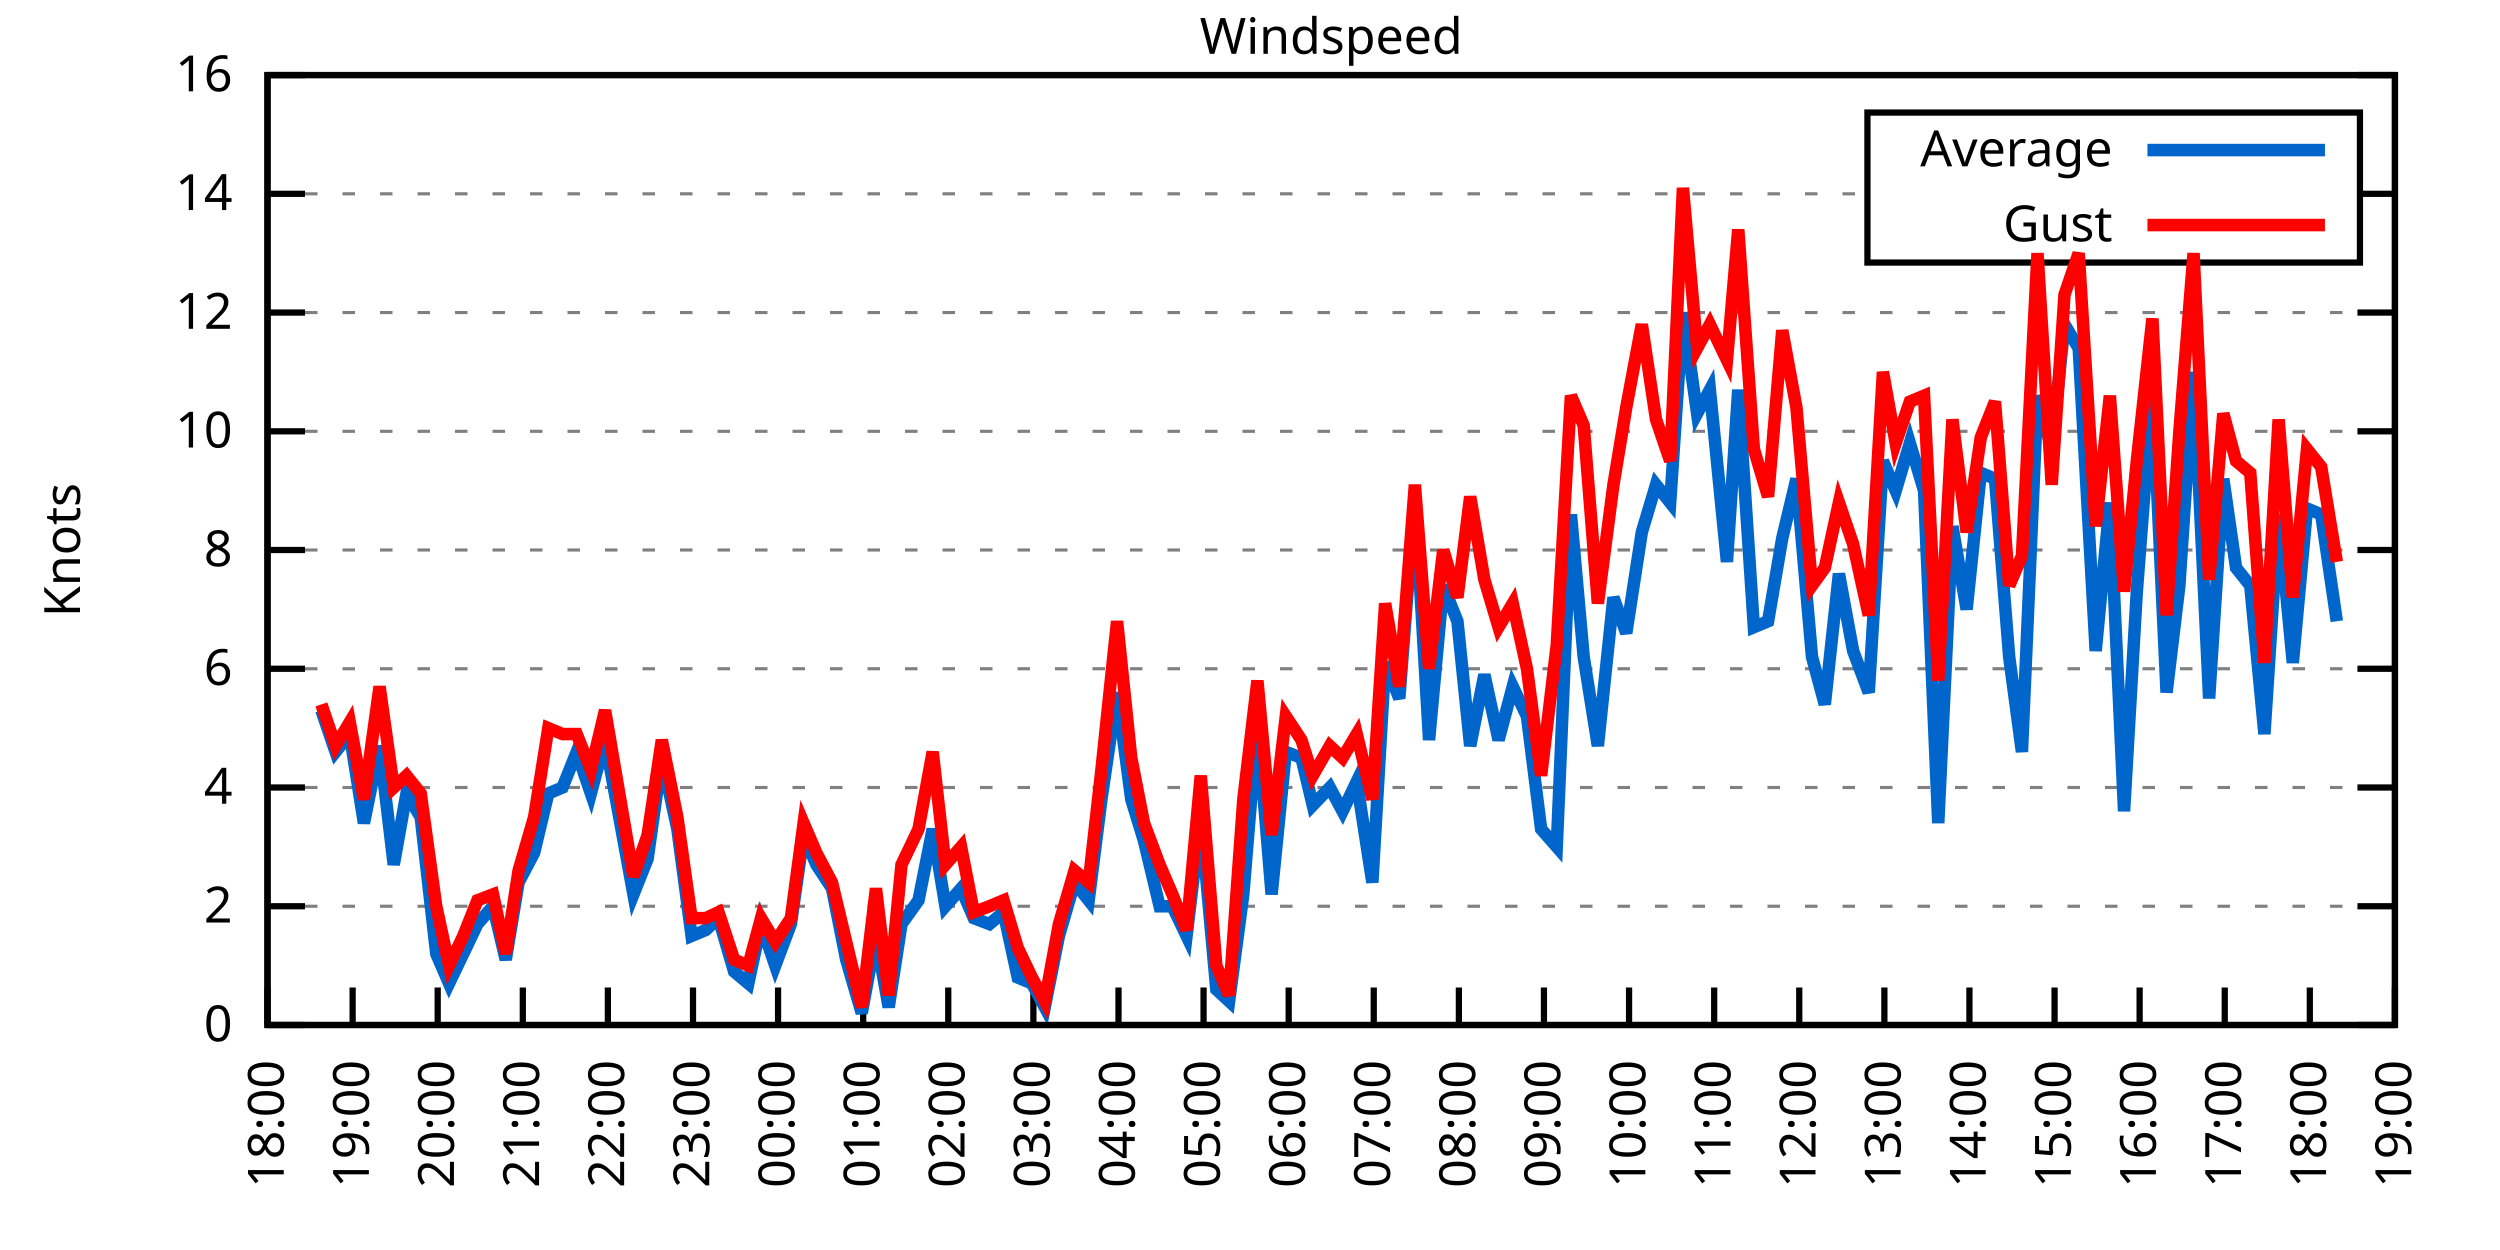
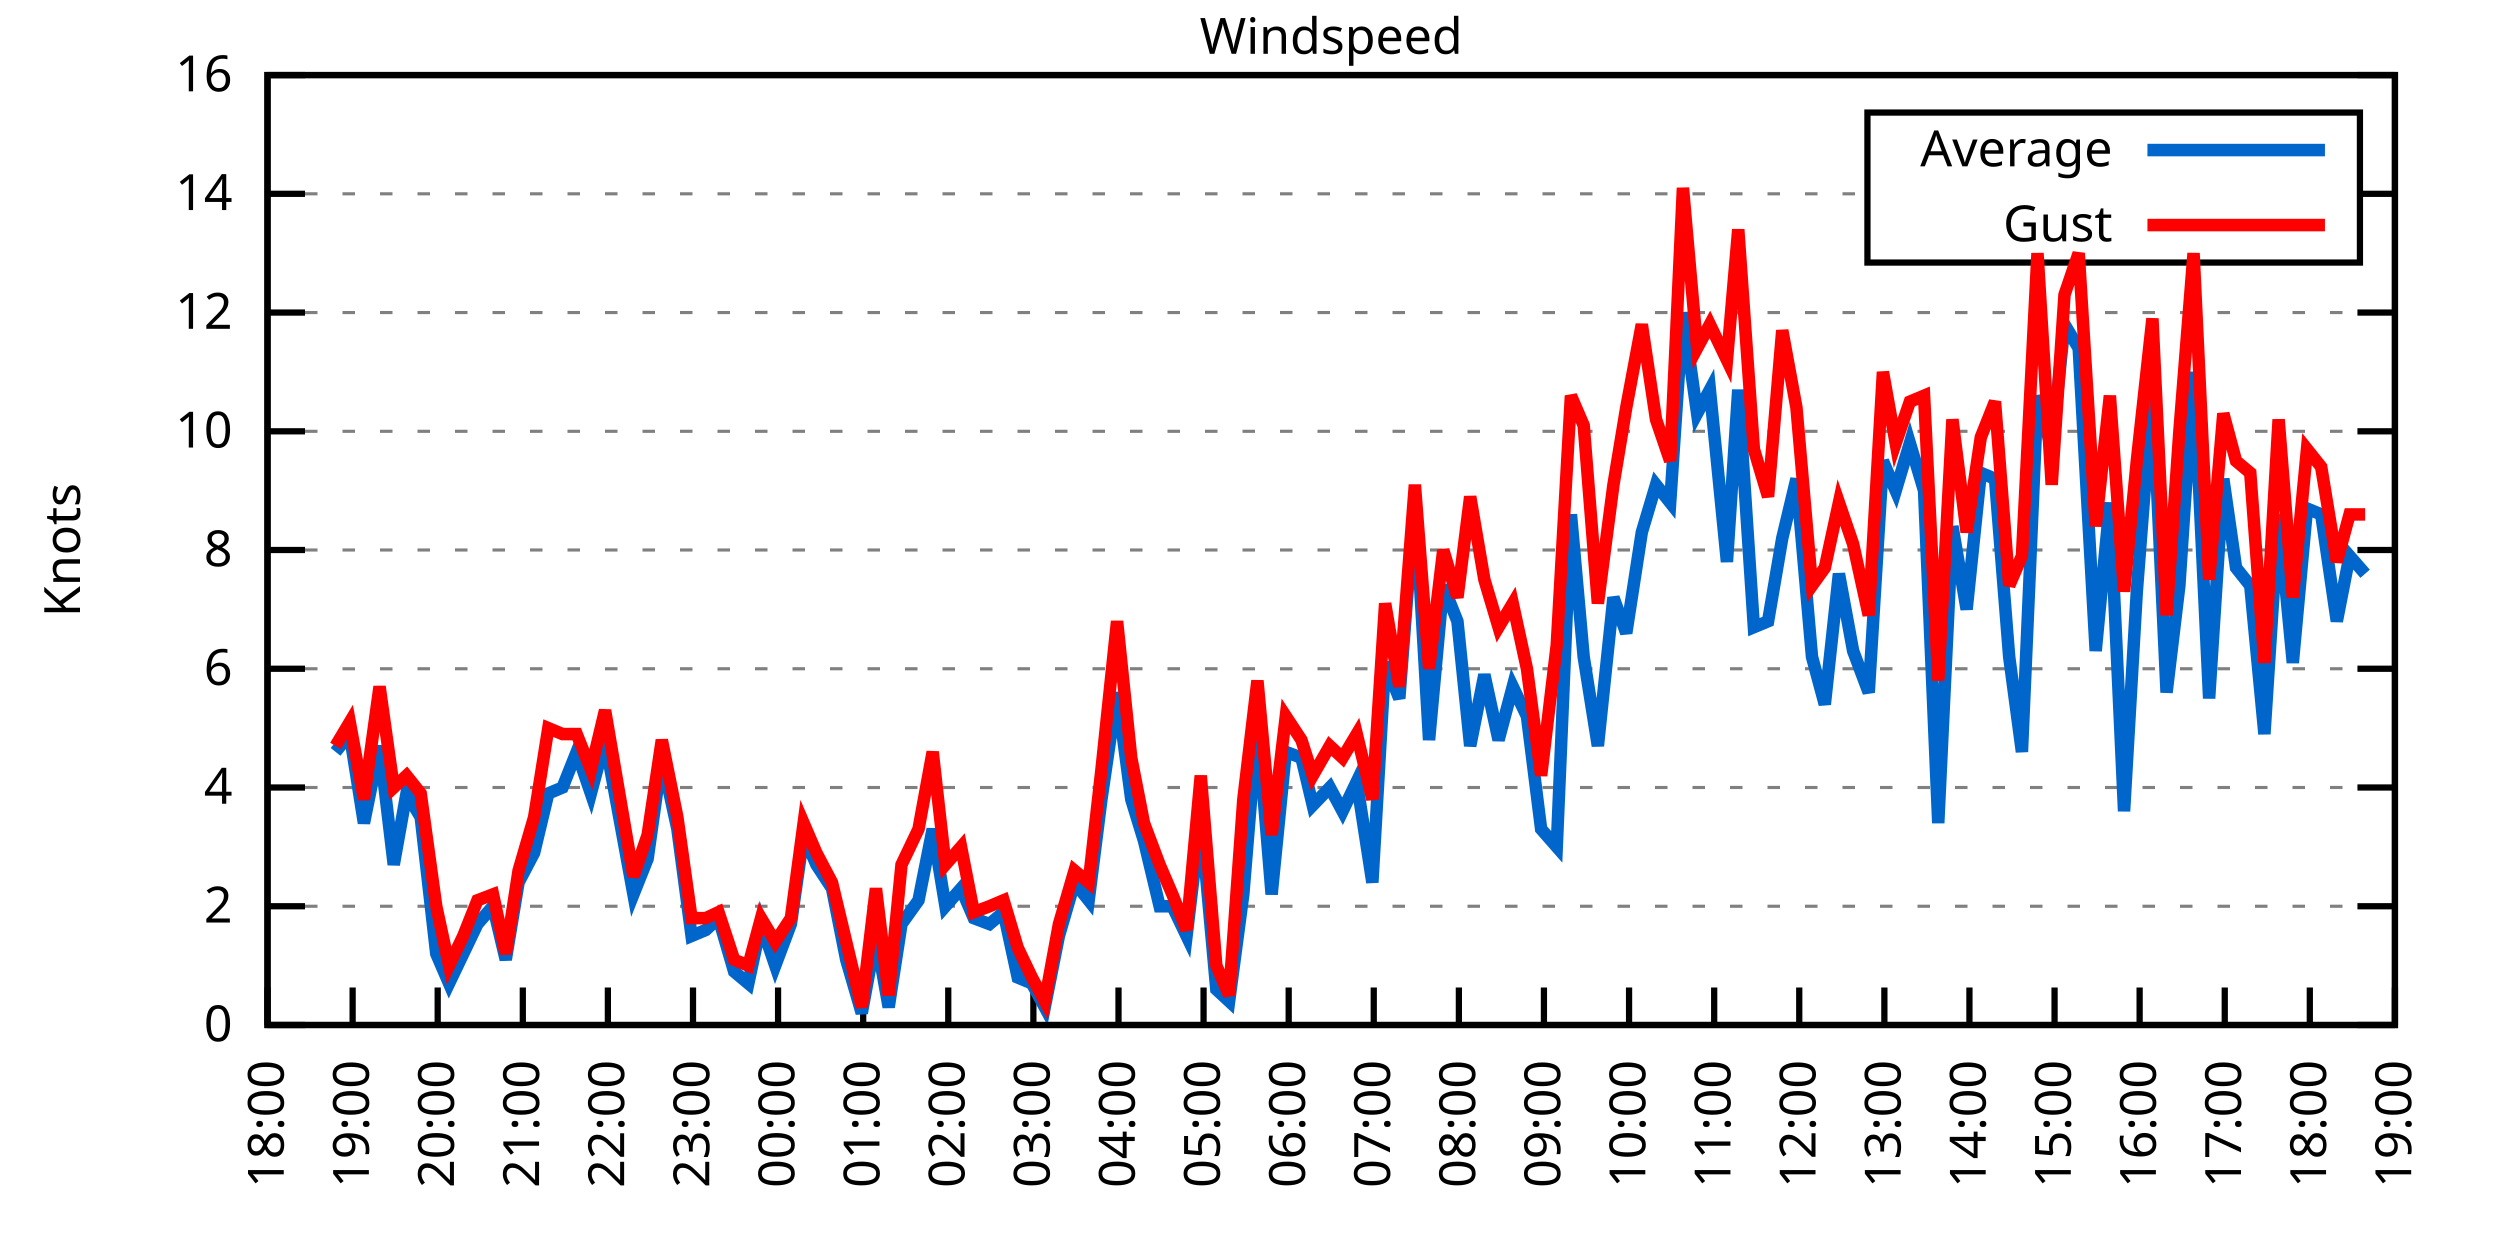
<svg xmlns="http://www.w3.org/2000/svg" xmlns:xlink="http://www.w3.org/1999/xlink" width="400" height="200" viewBox="0 0 400 200">
  <g id="gnuplot_canvas">
    <rect x="0" y="0" width="400" height="200" fill="none" />
    <defs>
      <circle id="gpDot" r="0.5" stroke-width="0.5" stroke="currentColor" />
      <path id="gpPt0" stroke-width="0.333" stroke="currentColor" d="M-1,0 h2 M0,-1 v2" />
      <path id="gpPt1" stroke-width="0.333" stroke="currentColor" d="M-1,-1 L1,1 M1,-1 L-1,1" />
      <path id="gpPt2" stroke-width="0.333" stroke="currentColor" d="M-1,0 L1,0 M0,-1 L0,1 M-1,-1 L1,1 M-1,1 L1,-1" />
      <rect id="gpPt3" stroke-width="0.333" stroke="currentColor" x="-1" y="-1" width="2" height="2" />
      <rect id="gpPt4" stroke-width="0.333" stroke="currentColor" fill="currentColor" x="-1" y="-1" width="2" height="2" />
      <circle id="gpPt5" stroke-width="0.333" stroke="currentColor" cx="0" cy="0" r="1" />
      <use xlink:href="#gpPt5" id="gpPt6" fill="currentColor" stroke="none" />
      <path id="gpPt7" stroke-width="0.333" stroke="currentColor" d="M0,-1.33 L-1.33,0.67 L1.33,0.67 z" />
      <use xlink:href="#gpPt7" id="gpPt8" fill="currentColor" stroke="none" />
      <use xlink:href="#gpPt7" id="gpPt9" stroke="currentColor" transform="rotate(180)" />
      <use xlink:href="#gpPt9" id="gpPt10" fill="currentColor" stroke="none" />
      <use xlink:href="#gpPt3" id="gpPt11" stroke="currentColor" transform="rotate(45)" />
      <use xlink:href="#gpPt11" id="gpPt12" fill="currentColor" stroke="none" />
      <path id="gpPt13" stroke-width="0.333" stroke="currentColor" d="M0,1.330 L1.265,0.411 L0.782,-1.067 L-0.782,-1.076 L-1.265,0.411 z" />
      <use xlink:href="#gpPt13" id="gpPt14" fill="currentColor" stroke="none" />
      <filter id="textbox" filterUnits="objectBoundingBox" x="0" y="0" height="1" width="1">
        <feFlood flood-color="white" flood-opacity="1" result="bgnd" />
        <feComposite in="SourceGraphic" in2="bgnd" operator="atop" />
      </filter>
      <filter id="greybox" filterUnits="objectBoundingBox" x="0" y="0" height="1" width="1">
        <feFlood flood-color="lightgrey" flood-opacity="1" result="grey" />
        <feComposite in="SourceGraphic" in2="grey" operator="atop" />
      </filter>
    </defs>
    <g fill="none" color="white" stroke="currentColor" stroke-width="1.00" stroke-linecap="butt" stroke-linejoin="miter">
</g>
    <g fill="none" color="black" stroke="currentColor" stroke-width="1.00" stroke-linecap="butt" stroke-linejoin="miter">
      <g stroke="none" shape-rendering="crispEdges">
        <polygon fill="rgb(255, 255, 255)" points="42.80,164.00 383.18,164.00 383.18,12.02 42.80,12.02 " />
      </g>
    </g>
    <g fill="none" color="black" stroke="currentColor" stroke-width="1.00" stroke-linecap="butt" stroke-linejoin="miter">
</g>
    <g fill="none" color="black" stroke="black" stroke-width="0.50" stroke-linecap="butt" stroke-linejoin="miter">
</g>
    <g fill="none" color="gray" stroke="currentColor" stroke-width="0.50" stroke-linecap="butt" stroke-linejoin="miter">
      <path stroke="gray" stroke-dasharray="2,4" class="gridline" d="M42.80,164.00 L383.19,164.00  " />
    </g>
    <g fill="none" color="gray" stroke="gray" stroke-width="1.00" stroke-linecap="butt" stroke-linejoin="miter">
</g>
    <g fill="none" color="black" stroke="currentColor" stroke-width="1.00" stroke-linecap="butt" stroke-linejoin="miter">
      <path stroke="black" d="M42.80,164.00 L48.80,164.00 M383.19,164.00 L377.19,164.00  " />
      <g transform="translate(37.20,166.60)" stroke="none" fill="black" font-family="Sans" font-size="8.00" text-anchor="end">
        <text>
          <tspan font-family="Sans"> 0</tspan>
        </text>
      </g>
    </g>
    <g fill="none" color="black" stroke="currentColor" stroke-width="1.00" stroke-linecap="butt" stroke-linejoin="miter">
</g>
    <g fill="none" color="black" stroke="black" stroke-width="0.50" stroke-linecap="butt" stroke-linejoin="miter">
</g>
    <g fill="none" color="gray" stroke="currentColor" stroke-width="0.50" stroke-linecap="butt" stroke-linejoin="miter">
      <path stroke="gray" stroke-dasharray="2,4" class="gridline" d="M42.80,145.00 L383.19,145.00  " />
    </g>
    <g fill="none" color="gray" stroke="gray" stroke-width="1.00" stroke-linecap="butt" stroke-linejoin="miter">
</g>
    <g fill="none" color="black" stroke="currentColor" stroke-width="1.00" stroke-linecap="butt" stroke-linejoin="miter">
      <path stroke="black" d="M42.80,145.00 L48.80,145.00 M383.19,145.00 L377.19,145.00  " />
      <g transform="translate(37.20,147.60)" stroke="none" fill="black" font-family="Sans" font-size="8.00" text-anchor="end">
        <text>
          <tspan font-family="Sans"> 2</tspan>
        </text>
      </g>
    </g>
    <g fill="none" color="black" stroke="currentColor" stroke-width="1.00" stroke-linecap="butt" stroke-linejoin="miter">
</g>
    <g fill="none" color="black" stroke="black" stroke-width="0.50" stroke-linecap="butt" stroke-linejoin="miter">
</g>
    <g fill="none" color="gray" stroke="currentColor" stroke-width="0.50" stroke-linecap="butt" stroke-linejoin="miter">
      <path stroke="gray" stroke-dasharray="2,4" class="gridline" d="M42.80,126.00 L383.19,126.00  " />
    </g>
    <g fill="none" color="gray" stroke="gray" stroke-width="1.00" stroke-linecap="butt" stroke-linejoin="miter">
</g>
    <g fill="none" color="black" stroke="currentColor" stroke-width="1.00" stroke-linecap="butt" stroke-linejoin="miter">
      <path stroke="black" d="M42.80,126.00 L48.80,126.00 M383.19,126.00 L377.19,126.00  " />
      <g transform="translate(37.20,128.60)" stroke="none" fill="black" font-family="Sans" font-size="8.00" text-anchor="end">
        <text>
          <tspan font-family="Sans"> 4</tspan>
        </text>
      </g>
    </g>
    <g fill="none" color="black" stroke="currentColor" stroke-width="1.00" stroke-linecap="butt" stroke-linejoin="miter">
</g>
    <g fill="none" color="black" stroke="black" stroke-width="0.50" stroke-linecap="butt" stroke-linejoin="miter">
</g>
    <g fill="none" color="gray" stroke="currentColor" stroke-width="0.50" stroke-linecap="butt" stroke-linejoin="miter">
      <path stroke="gray" stroke-dasharray="2,4" class="gridline" d="M42.80,107.00 L383.19,107.00  " />
    </g>
    <g fill="none" color="gray" stroke="gray" stroke-width="1.00" stroke-linecap="butt" stroke-linejoin="miter">
</g>
    <g fill="none" color="black" stroke="currentColor" stroke-width="1.00" stroke-linecap="butt" stroke-linejoin="miter">
      <path stroke="black" d="M42.80,107.00 L48.80,107.00 M383.19,107.00 L377.19,107.00  " />
      <g transform="translate(37.20,109.60)" stroke="none" fill="black" font-family="Sans" font-size="8.00" text-anchor="end">
        <text>
          <tspan font-family="Sans"> 6</tspan>
        </text>
      </g>
    </g>
    <g fill="none" color="black" stroke="currentColor" stroke-width="1.00" stroke-linecap="butt" stroke-linejoin="miter">
</g>
    <g fill="none" color="black" stroke="black" stroke-width="0.50" stroke-linecap="butt" stroke-linejoin="miter">
</g>
    <g fill="none" color="gray" stroke="currentColor" stroke-width="0.50" stroke-linecap="butt" stroke-linejoin="miter">
      <path stroke="gray" stroke-dasharray="2,4" class="gridline" d="M42.80,88.00 L383.19,88.00  " />
    </g>
    <g fill="none" color="gray" stroke="gray" stroke-width="1.00" stroke-linecap="butt" stroke-linejoin="miter">
</g>
    <g fill="none" color="black" stroke="currentColor" stroke-width="1.00" stroke-linecap="butt" stroke-linejoin="miter">
      <path stroke="black" d="M42.80,88.00 L48.80,88.00 M383.19,88.00 L377.19,88.00  " />
      <g transform="translate(37.20,90.60)" stroke="none" fill="black" font-family="Sans" font-size="8.00" text-anchor="end">
        <text>
          <tspan font-family="Sans"> 8</tspan>
        </text>
      </g>
    </g>
    <g fill="none" color="black" stroke="currentColor" stroke-width="1.00" stroke-linecap="butt" stroke-linejoin="miter">
</g>
    <g fill="none" color="black" stroke="black" stroke-width="0.50" stroke-linecap="butt" stroke-linejoin="miter">
</g>
    <g fill="none" color="gray" stroke="currentColor" stroke-width="0.50" stroke-linecap="butt" stroke-linejoin="miter">
      <path stroke="gray" stroke-dasharray="2,4" class="gridline" d="M42.80,69.01 L383.19,69.01  " />
    </g>
    <g fill="none" color="gray" stroke="gray" stroke-width="1.00" stroke-linecap="butt" stroke-linejoin="miter">
</g>
    <g fill="none" color="black" stroke="currentColor" stroke-width="1.00" stroke-linecap="butt" stroke-linejoin="miter">
      <path stroke="black" d="M42.80,69.01 L48.80,69.01 M383.19,69.01 L377.19,69.01  " />
      <g transform="translate(37.20,71.61)" stroke="none" fill="black" font-family="Sans" font-size="8.00" text-anchor="end">
        <text>
          <tspan font-family="Sans"> 10</tspan>
        </text>
      </g>
    </g>
    <g fill="none" color="black" stroke="currentColor" stroke-width="1.00" stroke-linecap="butt" stroke-linejoin="miter">
</g>
    <g fill="none" color="black" stroke="black" stroke-width="0.50" stroke-linecap="butt" stroke-linejoin="miter">
</g>
    <g fill="none" color="gray" stroke="currentColor" stroke-width="0.50" stroke-linecap="butt" stroke-linejoin="miter">
      <path stroke="gray" stroke-dasharray="2,4" class="gridline" d="M42.80,50.01 L383.19,50.01  " />
    </g>
    <g fill="none" color="gray" stroke="gray" stroke-width="1.00" stroke-linecap="butt" stroke-linejoin="miter">
</g>
    <g fill="none" color="black" stroke="currentColor" stroke-width="1.00" stroke-linecap="butt" stroke-linejoin="miter">
      <path stroke="black" d="M42.80,50.01 L48.80,50.01 M383.19,50.01 L377.19,50.01  " />
      <g transform="translate(37.20,52.61)" stroke="none" fill="black" font-family="Sans" font-size="8.00" text-anchor="end">
        <text>
          <tspan font-family="Sans"> 12</tspan>
        </text>
      </g>
    </g>
    <g fill="none" color="black" stroke="currentColor" stroke-width="1.00" stroke-linecap="butt" stroke-linejoin="miter">
</g>
    <g fill="none" color="black" stroke="black" stroke-width="0.50" stroke-linecap="butt" stroke-linejoin="miter">
</g>
    <g fill="none" color="gray" stroke="currentColor" stroke-width="0.50" stroke-linecap="butt" stroke-linejoin="miter">
      <path stroke="gray" stroke-dasharray="2,4" class="gridline" d="M42.80,31.01 L298.79,31.01 M377.59,31.01 L383.19,31.01  " />
    </g>
    <g fill="none" color="gray" stroke="gray" stroke-width="1.00" stroke-linecap="butt" stroke-linejoin="miter">
</g>
    <g fill="none" color="black" stroke="currentColor" stroke-width="1.00" stroke-linecap="butt" stroke-linejoin="miter">
      <path stroke="black" d="M42.80,31.01 L48.80,31.01 M383.19,31.01 L377.19,31.01  " />
      <g transform="translate(37.20,33.61)" stroke="none" fill="black" font-family="Sans" font-size="8.00" text-anchor="end">
        <text>
          <tspan font-family="Sans"> 14</tspan>
        </text>
      </g>
    </g>
    <g fill="none" color="black" stroke="currentColor" stroke-width="1.00" stroke-linecap="butt" stroke-linejoin="miter">
</g>
    <g fill="none" color="black" stroke="black" stroke-width="0.50" stroke-linecap="butt" stroke-linejoin="miter">
</g>
    <g fill="none" color="gray" stroke="currentColor" stroke-width="0.50" stroke-linecap="butt" stroke-linejoin="miter">
      <path stroke="gray" stroke-dasharray="2,4" class="gridline" d="M42.80,12.01 L383.19,12.01  " />
    </g>
    <g fill="none" color="gray" stroke="gray" stroke-width="1.00" stroke-linecap="butt" stroke-linejoin="miter">
</g>
    <g fill="none" color="black" stroke="currentColor" stroke-width="1.00" stroke-linecap="butt" stroke-linejoin="miter">
      <path stroke="black" d="M42.80,12.01 L48.80,12.01 M383.19,12.01 L377.19,12.01  " />
      <g transform="translate(37.20,14.61)" stroke="none" fill="black" font-family="Sans" font-size="8.00" text-anchor="end">
        <text>
          <tspan font-family="Sans"> 16</tspan>
        </text>
      </g>
    </g>
    <g fill="none" color="black" stroke="currentColor" stroke-width="1.00" stroke-linecap="butt" stroke-linejoin="miter">
      <path stroke="black" d="M42.80,164.00 L42.80,158.00  " />
      <g transform="translate(45.40,169.60) rotate(270.00)" stroke="none" fill="black" font-family="Sans" font-size="8.00" text-anchor="end">
        <text>
          <tspan font-family="Sans">18:00</tspan>
        </text>
      </g>
    </g>
    <g fill="none" color="black" stroke="currentColor" stroke-width="1.00" stroke-linecap="butt" stroke-linejoin="miter">
      <path stroke="black" d="M56.42,164.00 L56.42,158.00  " />
      <g transform="translate(59.02,169.60) rotate(270.00)" stroke="none" fill="black" font-family="Sans" font-size="8.00" text-anchor="end">
        <text>
          <tspan font-family="Sans">19:00</tspan>
        </text>
      </g>
    </g>
    <g fill="none" color="black" stroke="currentColor" stroke-width="1.00" stroke-linecap="butt" stroke-linejoin="miter">
      <path stroke="black" d="M70.03,164.00 L70.03,158.00  " />
      <g transform="translate(72.63,169.60) rotate(270.00)" stroke="none" fill="black" font-family="Sans" font-size="8.00" text-anchor="end">
        <text>
          <tspan font-family="Sans">20:00</tspan>
        </text>
      </g>
    </g>
    <g fill="none" color="black" stroke="currentColor" stroke-width="1.00" stroke-linecap="butt" stroke-linejoin="miter">
      <path stroke="black" d="M83.65,164.00 L83.65,158.00  " />
      <g transform="translate(86.25,169.60) rotate(270.00)" stroke="none" fill="black" font-family="Sans" font-size="8.00" text-anchor="end">
        <text>
          <tspan font-family="Sans">21:00</tspan>
        </text>
      </g>
    </g>
    <g fill="none" color="black" stroke="currentColor" stroke-width="1.00" stroke-linecap="butt" stroke-linejoin="miter">
      <path stroke="black" d="M97.26,164.00 L97.26,158.00  " />
      <g transform="translate(99.86,169.60) rotate(270.00)" stroke="none" fill="black" font-family="Sans" font-size="8.00" text-anchor="end">
        <text>
          <tspan font-family="Sans">22:00</tspan>
        </text>
      </g>
    </g>
    <g fill="none" color="black" stroke="currentColor" stroke-width="1.00" stroke-linecap="butt" stroke-linejoin="miter">
      <path stroke="black" d="M110.88,164.00 L110.88,158.00  " />
      <g transform="translate(113.48,169.60) rotate(270.00)" stroke="none" fill="black" font-family="Sans" font-size="8.00" text-anchor="end">
        <text>
          <tspan font-family="Sans">23:00</tspan>
        </text>
      </g>
    </g>
    <g fill="none" color="black" stroke="currentColor" stroke-width="1.00" stroke-linecap="butt" stroke-linejoin="miter">
      <path stroke="black" d="M124.49,164.00 L124.49,158.00  " />
      <g transform="translate(127.09,169.60) rotate(270.00)" stroke="none" fill="black" font-family="Sans" font-size="8.00" text-anchor="end">
        <text>
          <tspan font-family="Sans">00:00</tspan>
        </text>
      </g>
    </g>
    <g fill="none" color="black" stroke="currentColor" stroke-width="1.00" stroke-linecap="butt" stroke-linejoin="miter">
      <path stroke="black" d="M138.11,164.00 L138.11,158.00  " />
      <g transform="translate(140.71,169.60) rotate(270.00)" stroke="none" fill="black" font-family="Sans" font-size="8.00" text-anchor="end">
        <text>
          <tspan font-family="Sans">01:00</tspan>
        </text>
      </g>
    </g>
    <g fill="none" color="black" stroke="currentColor" stroke-width="1.00" stroke-linecap="butt" stroke-linejoin="miter">
      <path stroke="black" d="M151.72,164.00 L151.72,158.00  " />
      <g transform="translate(154.32,169.60) rotate(270.00)" stroke="none" fill="black" font-family="Sans" font-size="8.00" text-anchor="end">
        <text>
          <tspan font-family="Sans">02:00</tspan>
        </text>
      </g>
    </g>
    <g fill="none" color="black" stroke="currentColor" stroke-width="1.00" stroke-linecap="butt" stroke-linejoin="miter">
      <path stroke="black" d="M165.34,164.00 L165.34,158.00  " />
      <g transform="translate(167.94,169.60) rotate(270.00)" stroke="none" fill="black" font-family="Sans" font-size="8.00" text-anchor="end">
        <text>
          <tspan font-family="Sans">03:00</tspan>
        </text>
      </g>
    </g>
    <g fill="none" color="black" stroke="currentColor" stroke-width="1.00" stroke-linecap="butt" stroke-linejoin="miter">
      <path stroke="black" d="M178.96,164.00 L178.96,158.00  " />
      <g transform="translate(181.56,169.60) rotate(270.00)" stroke="none" fill="black" font-family="Sans" font-size="8.00" text-anchor="end">
        <text>
          <tspan font-family="Sans">04:00</tspan>
        </text>
      </g>
    </g>
    <g fill="none" color="black" stroke="currentColor" stroke-width="1.00" stroke-linecap="butt" stroke-linejoin="miter">
      <path stroke="black" d="M192.57,164.00 L192.57,158.00  " />
      <g transform="translate(195.17,169.60) rotate(270.00)" stroke="none" fill="black" font-family="Sans" font-size="8.00" text-anchor="end">
        <text>
          <tspan font-family="Sans">05:00</tspan>
        </text>
      </g>
    </g>
    <g fill="none" color="black" stroke="currentColor" stroke-width="1.00" stroke-linecap="butt" stroke-linejoin="miter">
      <path stroke="black" d="M206.19,164.00 L206.19,158.00  " />
      <g transform="translate(208.79,169.60) rotate(270.00)" stroke="none" fill="black" font-family="Sans" font-size="8.00" text-anchor="end">
        <text>
          <tspan font-family="Sans">06:00</tspan>
        </text>
      </g>
    </g>
    <g fill="none" color="black" stroke="currentColor" stroke-width="1.00" stroke-linecap="butt" stroke-linejoin="miter">
      <path stroke="black" d="M219.80,164.00 L219.80,158.00  " />
      <g transform="translate(222.40,169.60) rotate(270.00)" stroke="none" fill="black" font-family="Sans" font-size="8.00" text-anchor="end">
        <text>
          <tspan font-family="Sans">07:00</tspan>
        </text>
      </g>
    </g>
    <g fill="none" color="black" stroke="currentColor" stroke-width="1.00" stroke-linecap="butt" stroke-linejoin="miter">
      <path stroke="black" d="M233.42,164.00 L233.42,158.00  " />
      <g transform="translate(236.02,169.60) rotate(270.00)" stroke="none" fill="black" font-family="Sans" font-size="8.00" text-anchor="end">
        <text>
          <tspan font-family="Sans">08:00</tspan>
        </text>
      </g>
    </g>
    <g fill="none" color="black" stroke="currentColor" stroke-width="1.00" stroke-linecap="butt" stroke-linejoin="miter">
      <path stroke="black" d="M247.03,164.00 L247.03,158.00  " />
      <g transform="translate(249.63,169.60) rotate(270.00)" stroke="none" fill="black" font-family="Sans" font-size="8.00" text-anchor="end">
        <text>
          <tspan font-family="Sans">09:00</tspan>
        </text>
      </g>
    </g>
    <g fill="none" color="black" stroke="currentColor" stroke-width="1.00" stroke-linecap="butt" stroke-linejoin="miter">
      <path stroke="black" d="M260.65,164.00 L260.65,158.00  " />
      <g transform="translate(263.25,169.60) rotate(270.00)" stroke="none" fill="black" font-family="Sans" font-size="8.00" text-anchor="end">
        <text>
          <tspan font-family="Sans">10:00</tspan>
        </text>
      </g>
    </g>
    <g fill="none" color="black" stroke="currentColor" stroke-width="1.00" stroke-linecap="butt" stroke-linejoin="miter">
      <path stroke="black" d="M274.27,164.00 L274.27,158.00  " />
      <g transform="translate(276.87,169.60) rotate(270.00)" stroke="none" fill="black" font-family="Sans" font-size="8.00" text-anchor="end">
        <text>
          <tspan font-family="Sans">11:00</tspan>
        </text>
      </g>
    </g>
    <g fill="none" color="black" stroke="currentColor" stroke-width="1.00" stroke-linecap="butt" stroke-linejoin="miter">
      <path stroke="black" d="M287.88,164.00 L287.88,158.00  " />
      <g transform="translate(290.48,169.60) rotate(270.00)" stroke="none" fill="black" font-family="Sans" font-size="8.00" text-anchor="end">
        <text>
          <tspan font-family="Sans">12:00</tspan>
        </text>
      </g>
    </g>
    <g fill="none" color="black" stroke="currentColor" stroke-width="1.00" stroke-linecap="butt" stroke-linejoin="miter">
      <path stroke="black" d="M301.50,164.00 L301.50,158.00  " />
      <g transform="translate(304.10,169.60) rotate(270.00)" stroke="none" fill="black" font-family="Sans" font-size="8.00" text-anchor="end">
        <text>
          <tspan font-family="Sans">13:00</tspan>
        </text>
      </g>
    </g>
    <g fill="none" color="black" stroke="currentColor" stroke-width="1.00" stroke-linecap="butt" stroke-linejoin="miter">
      <path stroke="black" d="M315.11,164.00 L315.11,158.00  " />
      <g transform="translate(317.71,169.60) rotate(270.00)" stroke="none" fill="black" font-family="Sans" font-size="8.00" text-anchor="end">
        <text>
          <tspan font-family="Sans">14:00</tspan>
        </text>
      </g>
    </g>
    <g fill="none" color="black" stroke="currentColor" stroke-width="1.00" stroke-linecap="butt" stroke-linejoin="miter">
      <path stroke="black" d="M328.73,164.00 L328.73,158.00  " />
      <g transform="translate(331.33,169.60) rotate(270.00)" stroke="none" fill="black" font-family="Sans" font-size="8.00" text-anchor="end">
        <text>
          <tspan font-family="Sans">15:00</tspan>
        </text>
      </g>
    </g>
    <g fill="none" color="black" stroke="currentColor" stroke-width="1.00" stroke-linecap="butt" stroke-linejoin="miter">
      <path stroke="black" d="M342.34,164.00 L342.34,158.00  " />
      <g transform="translate(344.94,169.60) rotate(270.00)" stroke="none" fill="black" font-family="Sans" font-size="8.00" text-anchor="end">
        <text>
          <tspan font-family="Sans">16:00</tspan>
        </text>
      </g>
    </g>
    <g fill="none" color="black" stroke="currentColor" stroke-width="1.00" stroke-linecap="butt" stroke-linejoin="miter">
      <path stroke="black" d="M355.96,164.00 L355.96,158.00  " />
      <g transform="translate(358.56,169.60) rotate(270.00)" stroke="none" fill="black" font-family="Sans" font-size="8.00" text-anchor="end">
        <text>
          <tspan font-family="Sans">17:00</tspan>
        </text>
      </g>
    </g>
    <g fill="none" color="black" stroke="currentColor" stroke-width="1.00" stroke-linecap="butt" stroke-linejoin="miter">
      <path stroke="black" d="M369.57,164.00 L369.57,158.00  " />
      <g transform="translate(372.17,169.60) rotate(270.00)" stroke="none" fill="black" font-family="Sans" font-size="8.00" text-anchor="end">
        <text>
          <tspan font-family="Sans">18:00</tspan>
        </text>
      </g>
    </g>
    <g fill="none" color="black" stroke="currentColor" stroke-width="1.00" stroke-linecap="butt" stroke-linejoin="miter">
      <path stroke="black" d="M383.19,164.00 L383.19,158.00  " />
      <g transform="translate(385.79,169.60) rotate(270.00)" stroke="none" fill="black" font-family="Sans" font-size="8.00" text-anchor="end">
        <text>
          <tspan font-family="Sans">19:00</tspan>
        </text>
      </g>
    </g>
    <g fill="none" color="black" stroke="currentColor" stroke-width="1.00" stroke-linecap="butt" stroke-linejoin="miter">
</g>
    <g fill="none" color="black" stroke="currentColor" stroke-width="1.00" stroke-linecap="butt" stroke-linejoin="miter">
      <path stroke="black" d="M42.80,12.01 L42.80,164.00 L383.19,164.00 L383.19,12.01 L42.80,12.01 Z  " />
    </g>
    <g fill="none" color="black" stroke="currentColor" stroke-width="1.00" stroke-linecap="butt" stroke-linejoin="miter">
</g>
    <g fill="none" color="black" stroke="currentColor" stroke-width="1.00" stroke-linecap="butt" stroke-linejoin="miter">
      <path stroke="black" d="M298.79,42.01 L298.79,18.01 L377.59,18.01 L377.59,42.01 L298.79,42.01 Z  " />
    </g>
    <g id="Windspeed_plot_1">
      <g fill="none" color="white" stroke="black" stroke-width="2.00" stroke-linecap="butt" stroke-linejoin="miter">
</g>
      <g fill="none" color="black" stroke="currentColor" stroke-width="2.00" stroke-linecap="butt" stroke-linejoin="miter">
        <g transform="translate(337.99,26.61)" stroke="none" fill="black" font-family="Sans" font-size="8.00" text-anchor="end">
          <text>
            <tspan font-family="Sans">Average</tspan>
          </text>
        </g>
      </g>
      <g fill="none" color="black" stroke="currentColor" stroke-width="2.00" stroke-linecap="butt" stroke-linejoin="miter">
-         <path stroke="rgb(  0, 102, 204)" d="M343.59,24.01 L371.99,24.01 M51.42,113.65 L53.69,120.30 L55.96,117.45 L58.23,131.70 L60.73,119.35 L63.00,138.35   L65.04,126.95 L67.31,130.75 L69.80,152.60 L71.85,157.35 L74.12,152.60 L76.39,147.85 L78.88,145.00 L80.92,153.55   L82.97,141.20 L85.46,136.45 L87.73,126.95 L90.00,126.00 L92.27,120.30 L94.54,126.95 L96.81,118.40 L99.08,130.75   L101.35,143.10 L103.62,137.40 L105.89,121.25 L108.38,132.65 L110.65,149.75 L112.92,148.80 L114.96,146.90 L117.46,155.45   L119.73,157.35 L121.77,147.85 L124.04,154.50 L126.54,147.85 L128.58,133.60 L130.62,138.35 L133.12,142.15 L135.39,153.55   L137.88,162.10 L140.15,149.75 L142.19,161.15 L144.24,147.85 L146.96,144.05 L149.23,132.65 L151.27,145.00 L153.77,142.15   L155.81,146.90 L158.31,147.85 L160.57,145.95 L162.84,156.40 L165.11,157.35 L167.16,161.15 L169.43,149.75 L171.92,141.20   L174.19,144.05 L176.23,127.90 L178.73,110.80 L181.00,127.90 L183.04,134.55 L185.54,145.00 L187.58,145.00 L189.85,149.75   L192.12,130.75 L194.61,158.30 L196.66,160.20 L198.93,143.10 L201.19,115.55 L203.46,143.10 L205.73,120.30 L208.23,121.25   L210.04,128.85 L212.77,126.00 L214.81,129.80 L217.08,125.05 L219.58,141.20 L221.62,106.05 L223.89,111.75 L226.38,79.46   L228.65,118.40 L230.92,93.70 L233.19,99.40 L235.23,119.35 L237.50,107.95 L239.77,118.40 L242.04,109.85 L244.31,114.60   L246.58,132.65 L249.08,135.50 L251.35,82.31 L253.39,105.10 L255.66,119.35 L258.15,95.60 L260.20,101.30 L262.69,85.16   L264.96,77.56 L267.23,80.41 L269.27,50.01 L271.54,66.16 L273.58,62.36 L276.31,89.90 L278.12,62.36 L280.62,100.35   L282.89,99.40 L285.16,86.11 L287.43,76.61 L289.92,105.10 L291.97,112.70 L294.23,91.80 L296.50,104.15 L299.00,110.80   L301.27,73.76 L303.31,78.51 L305.58,70.91 L307.85,78.51 L310.12,131.70 L312.39,84.21 L314.66,97.50 L316.93,75.66   L319.20,76.61 L321.47,105.10 L323.51,120.30 L326.00,63.31 L328.27,71.86 L330.32,51.91 L332.59,55.71 L335.31,104.15   L337.58,80.41 L339.85,129.80 L341.89,94.65 L344.39,62.36 L346.65,110.80 L348.70,93.70 L350.97,59.51 L353.46,111.75   L355.73,76.61 L357.77,90.85 L360.04,93.70 L362.31,117.45 L364.58,82.31 L366.85,106.05 L369.12,81.36 L371.39,82.31   L373.89,99.40  " />
+         <path stroke="rgb(  0, 102, 204)" d="M343.59,24.01 L371.99,24.01 M53.69,120.30 L55.96,117.45 L58.23,131.70 L60.73,119.35 L63.00,138.35 L65.04,126.95   L67.31,130.75 L69.80,152.60 L71.85,157.35 L74.12,152.60 L76.39,147.85 L78.88,145.00 L80.92,153.55 L82.97,141.20   L85.46,136.45 L87.73,126.95 L90.00,126.00 L92.27,120.30 L94.54,126.95 L96.81,118.40 L99.08,130.75 L101.35,143.10   L103.62,137.40 L105.89,121.25 L108.38,132.65 L110.65,149.75 L112.92,148.80 L114.96,146.90 L117.46,155.45 L119.73,157.35   L121.77,147.85 L124.04,154.50 L126.54,147.85 L128.58,133.60 L130.62,138.35 L133.12,142.15 L135.39,153.55 L137.88,162.10   L140.15,149.75 L142.19,161.15 L144.24,147.85 L146.96,144.05 L149.23,132.65 L151.27,145.00 L153.77,142.15 L155.81,146.90   L158.31,147.85 L160.57,145.95 L162.84,156.40 L165.11,157.35 L167.16,161.15 L169.43,149.75 L171.92,141.20 L174.19,144.05   L176.23,127.90 L178.73,110.80 L181.00,127.90 L183.04,134.55 L185.54,145.00 L187.58,145.00 L189.85,149.75 L192.12,130.75   L194.61,158.30 L196.66,160.20 L198.93,143.10 L201.19,115.55 L203.46,143.10 L205.73,120.30 L208.23,121.25 L210.04,128.85   L212.77,126.00 L214.81,129.80 L217.08,125.05 L219.58,141.20 L221.62,106.05 L223.89,111.75 L226.38,79.46 L228.65,118.40   L230.92,93.70 L233.19,99.40 L235.23,119.35 L237.50,107.95 L239.77,118.40 L242.04,109.85 L244.31,114.60 L246.58,132.65   L249.08,135.50 L251.35,82.31 L253.39,105.10 L255.66,119.35 L258.15,95.60 L260.20,101.30 L262.69,85.16 L264.96,77.56   L267.23,80.41 L269.27,50.01 L271.54,66.16 L273.58,62.36 L276.31,89.90 L278.12,62.36 L280.62,100.35 L282.89,99.40   L285.16,86.11 L287.43,76.61 L289.92,105.10 L291.97,112.70 L294.23,91.80 L296.50,104.15 L299.00,110.80 L301.27,73.76   L303.31,78.51 L305.58,70.91 L307.85,78.51 L310.12,131.70 L312.39,84.21 L314.66,97.50 L316.93,75.66 L319.20,76.61   L321.47,105.10 L323.51,120.30 L326.00,63.31 L328.27,71.86 L330.32,51.91 L332.59,55.71 L335.31,104.15 L337.58,80.41   L339.85,129.80 L341.89,94.65 L344.39,62.36 L346.65,110.80 L348.70,93.70 L350.97,59.51 L353.46,111.75 L355.73,76.61   L357.77,90.85 L360.04,93.70 L362.31,117.45 L364.58,82.31 L366.85,106.05 L369.12,81.36 L371.39,82.31 L373.89,99.40   L375.93,88.95 L378.42,91.80  " />
      </g>
    </g>
    <g id="Windspeed_plot_2">
      <g fill="none" color="black" stroke="currentColor" stroke-width="2.00" stroke-linecap="butt" stroke-linejoin="miter">
        <g transform="translate(337.99,38.61)" stroke="none" fill="black" font-family="Sans" font-size="8.00" text-anchor="end">
          <text>
            <tspan font-family="Sans">Gust</tspan>
          </text>
        </g>
      </g>
      <g fill="none" color="black" stroke="currentColor" stroke-width="2.00" stroke-linecap="butt" stroke-linejoin="miter">
-         <path stroke="rgb(255,   0,   0)" d="M343.59,36.01 L371.99,36.01 M51.42,112.70 L53.69,119.35 L55.96,115.55 L58.23,127.90 L60.73,109.85 L63.00,126.00   L65.04,124.10 L67.31,126.95 L69.80,145.00 L71.85,154.50 L74.12,149.75 L76.39,144.05 L78.88,143.10 L80.92,152.60   L82.97,139.30 L85.46,130.75 L87.73,116.50 L90.00,117.45 L92.27,117.45 L94.54,123.15 L96.81,113.65 L99.08,126.95   L101.35,140.25 L103.62,133.60 L105.89,118.40 L108.38,130.75 L110.65,146.90 L112.92,146.90 L114.96,145.95 L117.46,153.55   L119.73,154.50 L121.77,146.90 L124.04,150.70 L126.54,146.90 L128.58,131.70 L130.62,136.45 L133.12,141.20 L135.39,150.70   L137.88,161.15 L140.15,142.15 L142.19,159.25 L144.24,138.35 L146.96,132.65 L149.23,120.30 L151.27,138.35 L153.77,135.50   L155.81,145.95 L158.31,145.00 L160.57,144.05 L162.84,151.65 L165.11,156.40 L167.16,160.20 L169.43,147.85 L171.92,139.30   L174.19,141.20 L176.23,123.15 L178.73,99.40 L181.00,121.25 L183.04,131.70 L185.54,138.35 L187.58,143.10 L189.85,148.80   L192.12,124.10 L194.61,154.50 L196.66,159.25 L198.93,127.90 L201.19,108.90 L203.46,133.60 L205.73,114.60 L208.23,118.40   L210.04,124.10 L212.77,119.35 L214.81,121.25 L217.08,117.45 L219.58,127.90 L221.62,96.55 L223.89,109.85 L226.38,77.56   L228.65,107.00 L230.92,88.00 L233.19,95.60 L235.23,79.46 L237.50,92.75 L239.77,100.35 L242.04,96.55 L244.31,107.00   L246.58,124.10 L249.08,103.20 L251.35,63.31 L253.39,68.06 L255.66,96.55 L258.15,77.56 L260.20,65.21 L262.69,51.91   L264.96,67.11 L267.23,73.76 L269.27,30.06 L271.54,55.71 L273.58,51.91 L276.31,57.61 L278.12,36.71 L280.62,71.86   L282.89,79.46 L285.16,52.86 L287.43,65.21 L289.92,93.70 L291.97,90.85 L294.23,80.41 L296.50,87.06 L299.00,98.45   L301.27,59.51 L303.31,70.91 L305.58,64.26 L307.85,63.31 L310.12,108.90 L312.39,67.11 L314.66,85.16 L316.93,69.96   L319.20,64.26 L321.47,93.70 L323.51,88.95 L326.00,40.51 L328.27,77.56 L330.32,47.16 L332.59,40.51 L335.31,84.21   L337.58,63.31 L339.85,94.65 L341.89,73.76 L344.39,50.96 L346.65,98.45 L348.70,69.01 L350.97,40.51 L353.46,92.75   L355.73,66.16 L357.77,73.76 L360.04,75.66 L362.31,106.05 L364.58,67.11 L366.85,95.60 L369.12,71.86 L371.39,74.71   L373.89,89.90  " />
+         <path stroke="rgb(255,   0,   0)" d="M343.59,36.01 L371.99,36.01 M53.69,119.35 L55.96,115.55 L58.23,127.90 L60.73,109.85 L63.00,126.00 L65.04,124.10   L67.31,126.95 L69.80,145.00 L71.85,154.50 L74.12,149.75 L76.39,144.05 L78.88,143.10 L80.92,152.60 L82.97,139.30   L85.46,130.75 L87.73,116.50 L90.00,117.45 L92.27,117.45 L94.54,123.15 L96.81,113.65 L99.08,126.95 L101.35,140.25   L103.62,133.60 L105.89,118.40 L108.38,130.75 L110.65,146.90 L112.92,146.90 L114.96,145.95 L117.46,153.55 L119.73,154.50   L121.77,146.90 L124.04,150.70 L126.54,146.90 L128.58,131.70 L130.62,136.45 L133.12,141.20 L135.39,150.70 L137.88,161.15   L140.15,142.15 L142.19,159.25 L144.24,138.35 L146.96,132.65 L149.23,120.30 L151.27,138.35 L153.77,135.50 L155.81,145.95   L158.31,145.00 L160.57,144.05 L162.84,151.65 L165.11,156.40 L167.16,160.20 L169.43,147.85 L171.92,139.30 L174.19,141.20   L176.23,123.15 L178.73,99.40 L181.00,121.25 L183.04,131.70 L185.54,138.35 L187.58,143.10 L189.85,148.80 L192.12,124.10   L194.61,154.50 L196.66,159.25 L198.93,127.90 L201.19,108.90 L203.46,133.60 L205.73,114.60 L208.23,118.40 L210.04,124.10   L212.77,119.35 L214.81,121.25 L217.08,117.45 L219.58,127.90 L221.62,96.55 L223.89,109.85 L226.38,77.56 L228.65,107.00   L230.92,88.00 L233.19,95.60 L235.23,79.46 L237.50,92.75 L239.77,100.35 L242.04,96.55 L244.31,107.00 L246.58,124.10   L249.08,103.20 L251.35,63.31 L253.39,68.06 L255.66,96.55 L258.15,77.56 L260.20,65.21 L262.69,51.91 L264.96,67.11   L267.23,73.76 L269.27,30.06 L271.54,55.71 L273.58,51.91 L276.31,57.61 L278.12,36.71 L280.62,71.86 L282.89,79.46   L285.16,52.86 L287.43,65.21 L289.92,93.70 L291.97,90.85 L294.23,80.41 L296.50,87.06 L299.00,98.45 L301.27,59.51   L303.31,70.91 L305.58,64.26 L307.85,63.31 L310.12,108.90 L312.39,67.11 L314.66,85.16 L316.93,69.96 L319.20,64.26   L321.47,93.70 L323.51,88.95 L326.00,40.51 L328.27,77.56 L330.32,47.16 L332.59,40.51 L335.31,84.21 L337.58,63.31   L339.85,94.65 L341.89,73.76 L344.39,50.96 L346.65,98.45 L348.70,69.01 L350.97,40.51 L353.46,92.75 L355.73,66.16   L357.77,73.76 L360.04,75.66 L362.31,106.05 L364.58,67.11 L366.85,95.60 L369.12,71.86 L371.39,74.71 L373.89,89.90   L375.93,82.31 L378.42,82.31  " />
      </g>
    </g>
    <g fill="none" color="black" stroke="currentColor" stroke-width="2.00" stroke-linecap="butt" stroke-linejoin="miter">
</g>
    <g fill="none" color="black" stroke="black" stroke-width="1.00" stroke-linecap="butt" stroke-linejoin="miter">
</g>
    <g fill="none" color="black" stroke="currentColor" stroke-width="1.00" stroke-linecap="butt" stroke-linejoin="miter">
      <path stroke="black" d="M42.80,12.01 L42.80,164.00 L383.19,164.00 L383.19,12.01 L42.80,12.01 Z  " />
      <g transform="translate(12.80,88.01) rotate(270.00)" stroke="none" fill="black" font-family="Sans" font-size="8.00" text-anchor="middle">
        <text>
          <tspan font-family="Sans">Knots</tspan>
        </text>
      </g>
    </g>
    <g fill="none" color="black" stroke="currentColor" stroke-width="1.00" stroke-linecap="butt" stroke-linejoin="miter">
</g>
    <g fill="none" color="black" stroke="currentColor" stroke-width="1.00" stroke-linecap="butt" stroke-linejoin="miter">
      <g transform="translate(212.99,8.61)" stroke="none" fill="black" font-family="Sans" font-size="8.00" text-anchor="middle">
        <text>
          <tspan font-family="Sans">Windspeed</tspan>
        </text>
      </g>
    </g>
    <g fill="none" color="black" stroke="currentColor" stroke-width="1.00" stroke-linecap="butt" stroke-linejoin="miter">
</g>
  </g>
</svg>
